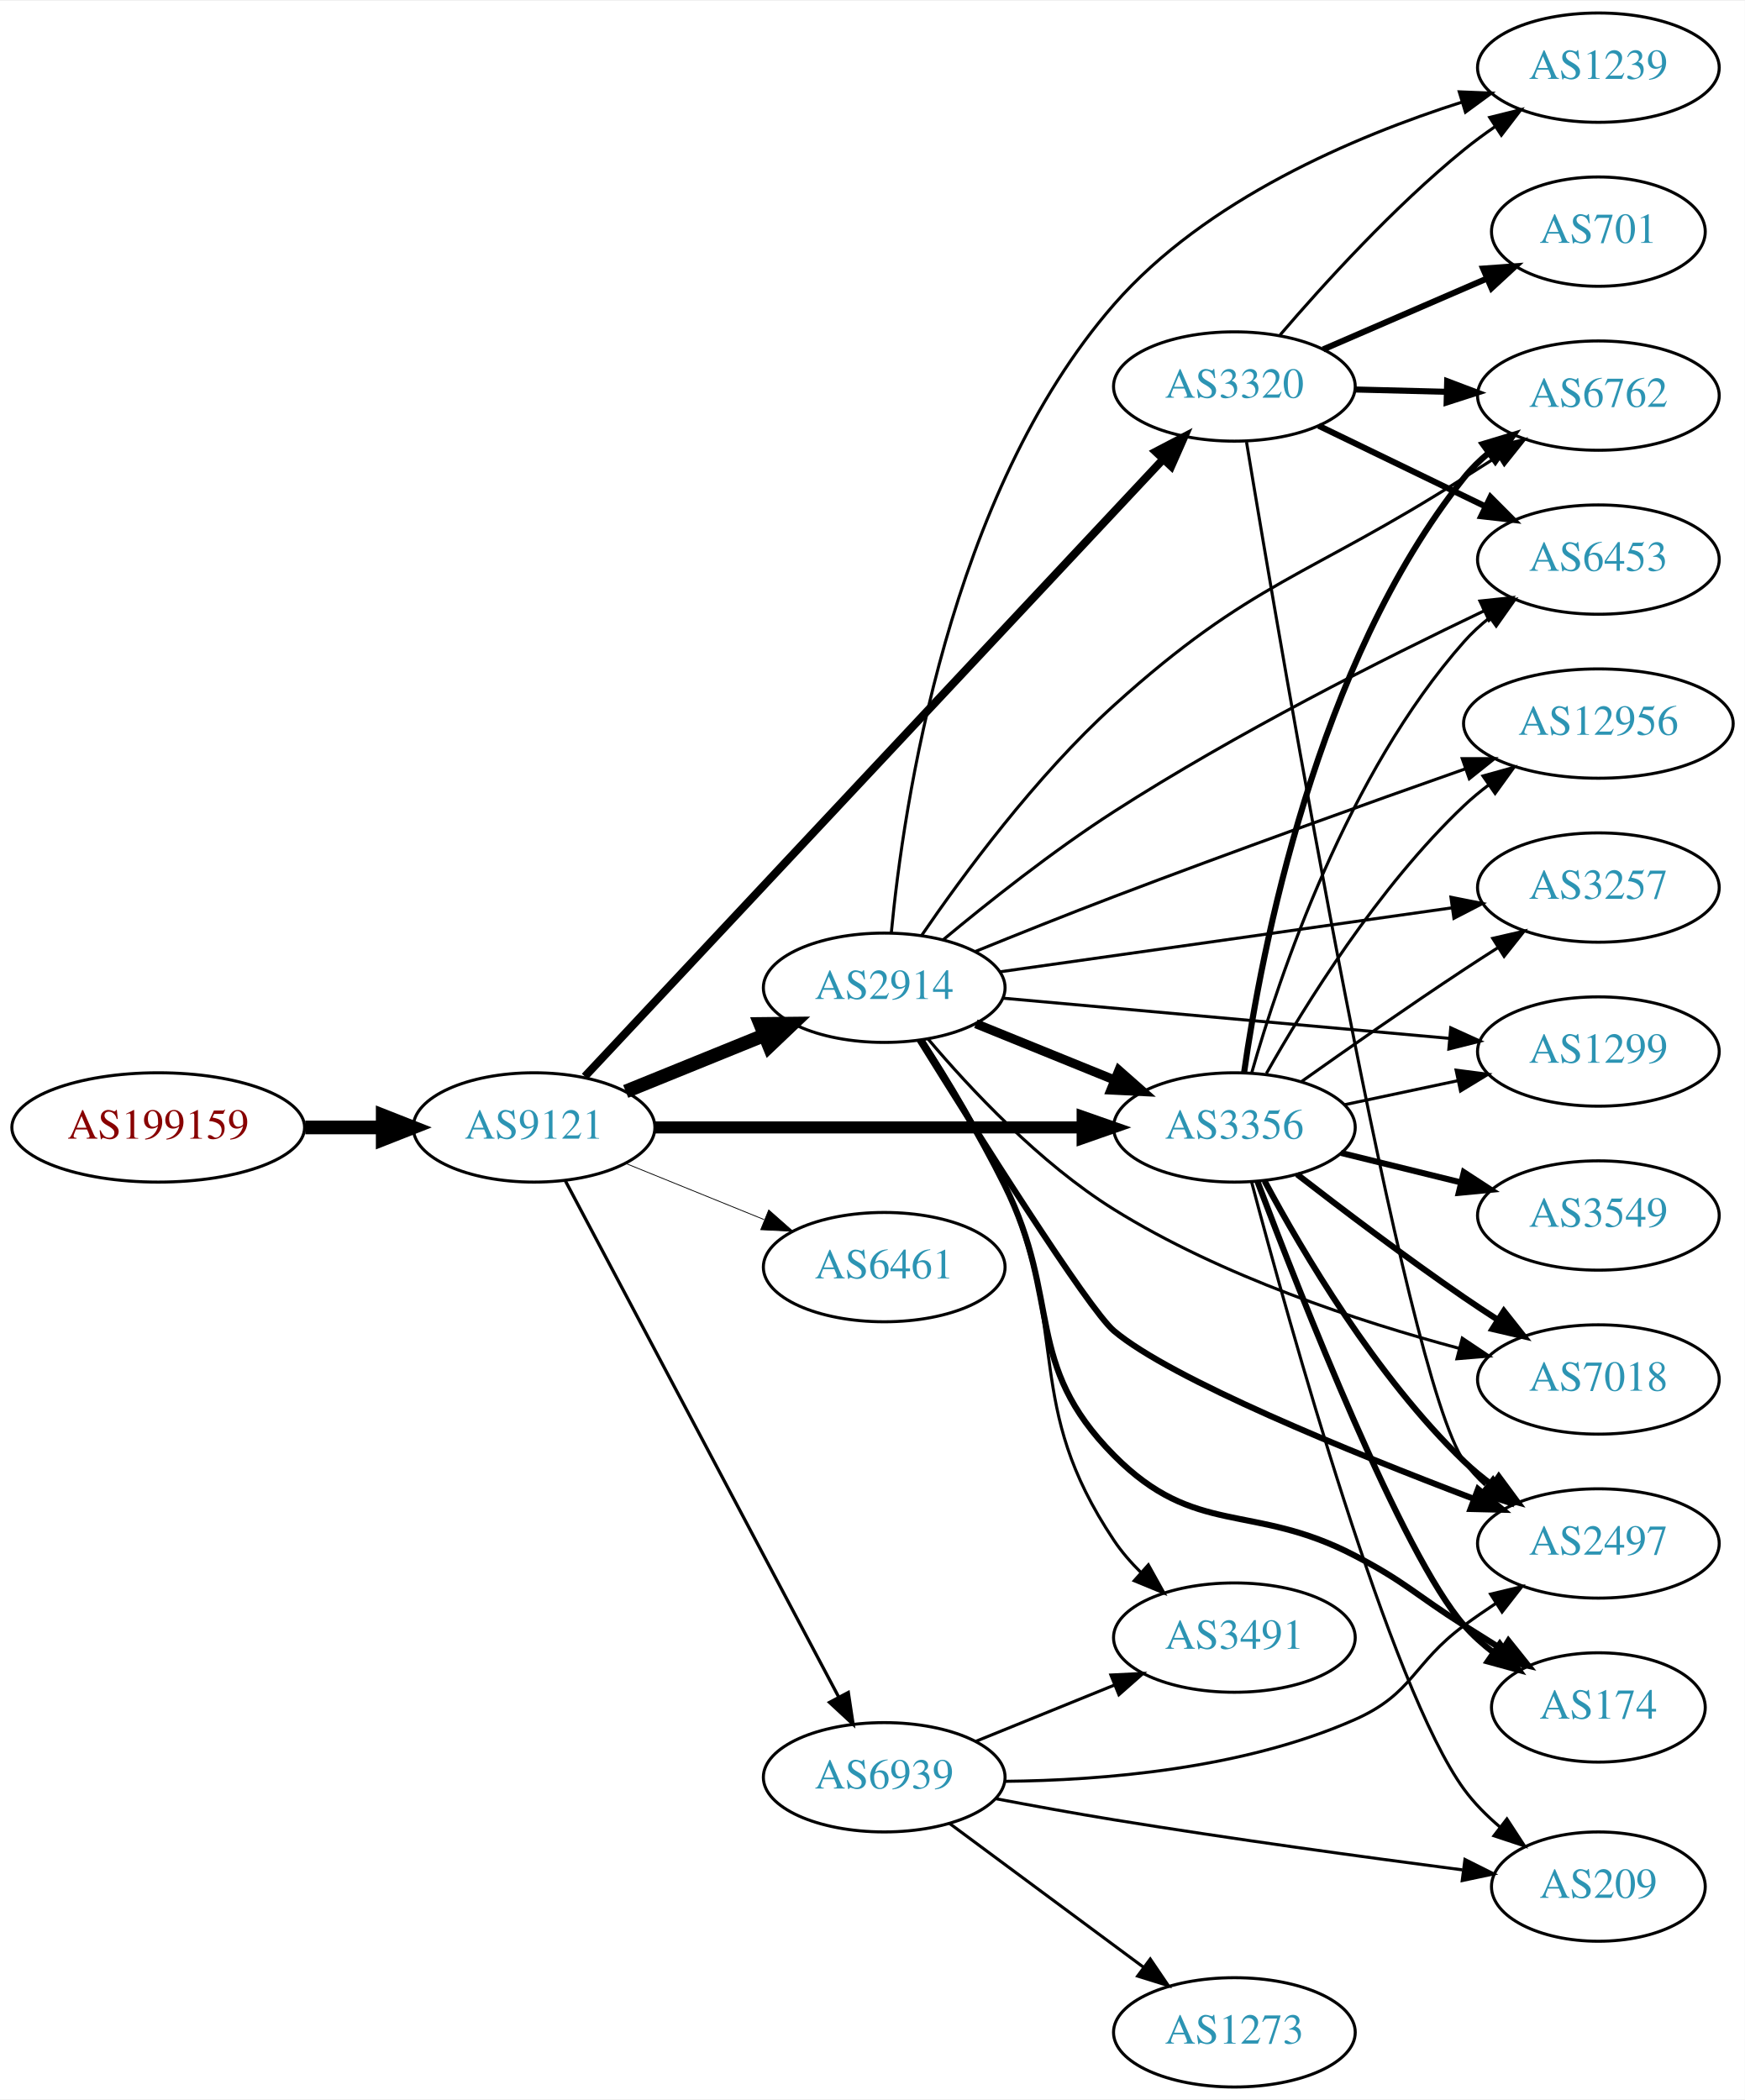
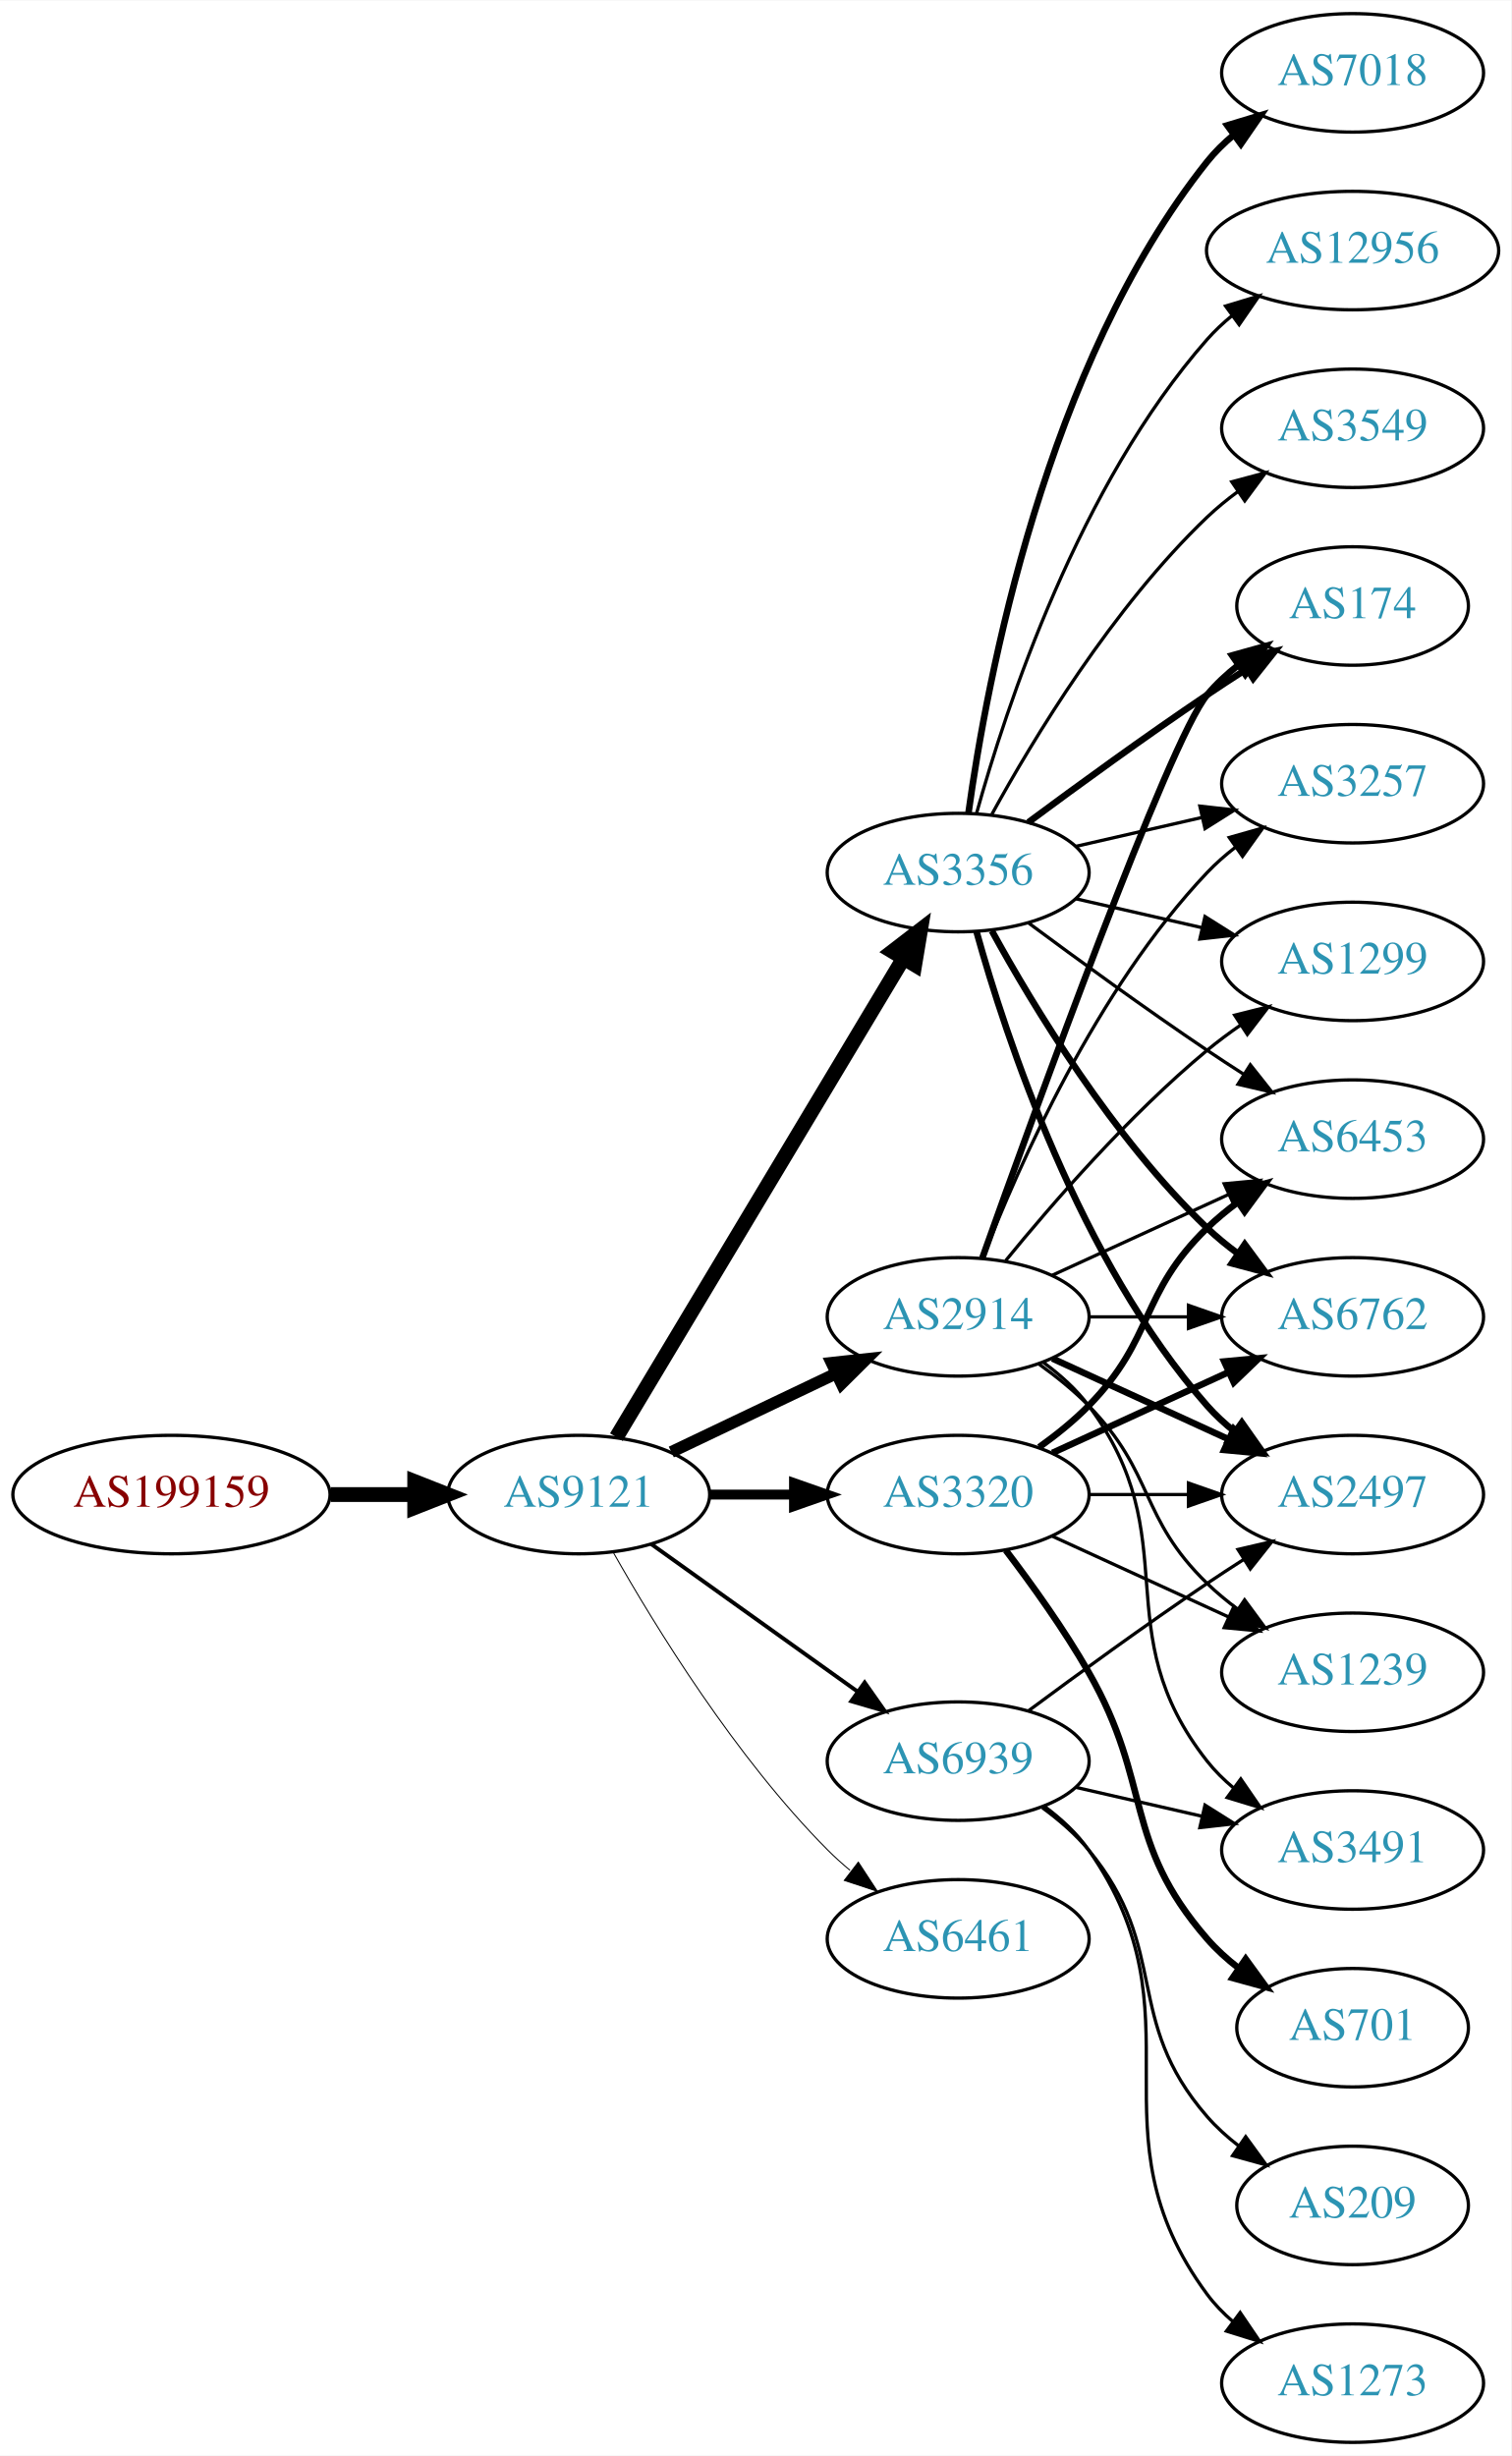
- <svg xmlns="http://www.w3.org/2000/svg" xmlns:xlink="http://www.w3.org/1999/xlink" width="574pt" height="691pt" viewBox="0.00 0.00 574.46 691.00">
-   <g id="graph0" class="graph" transform="scale(1 1) rotate(0) translate(4 687)">
-     <polygon fill="white" stroke="none" points="-4,4 -4,-687 570.463,-687 570.463,4 -4,4" />
+ <svg xmlns="http://www.w3.org/2000/svg" xmlns:xlink="http://www.w3.org/1999/xlink" width="459pt" height="746pt" viewBox="0.00 0.00 459.17 746.00">
+   <g id="graph0" class="graph" transform="scale(1 1) rotate(0) translate(4 742)">
+     <polygon fill="white" stroke="none" points="-4,4 -4,-742 455.17,-742 455.17,4 -4,4" />
    <g id="node1" class="node">
      <g id="a_node1">
        <a xlink:href="/asn/199159" xlink:title="AS199159 ~ powered by ANX [AT]">
-           <ellipse fill="#ffffff" stroke="black" cx="48.096" cy="-316" rx="48.192" ry="18" />
-           <text text-anchor="middle" x="48.096" y="-312.3" font-family="Times,serif" font-size="14.00" fill="#880000">AS199159</text>
+           <ellipse fill="#ffffff" stroke="black" cx="48.096" cy="-288" rx="48.192" ry="18" />
+           <text text-anchor="middle" x="48.096" y="-284.3" font-family="Times,serif" font-size="14.00" fill="#880000">AS199159</text>
        </a>
      </g>
    </g>
    <g id="node2" class="node">
      <g id="a_node2">
        <a xlink:href="/asn/9121" xlink:title="AS9121 ~ TTNet [TR]">
-           <ellipse fill="#ffffff" stroke="black" cx="171.838" cy="-316" rx="39.794" ry="18" />
-           <text text-anchor="middle" x="171.838" y="-312.3" font-family="Times,serif" font-size="14.00" fill="#2c94b3">AS9121</text>
+           <ellipse fill="#ffffff" stroke="black" cx="171.838" cy="-288" rx="39.794" ry="18" />
+           <text text-anchor="middle" x="171.838" y="-284.3" font-family="Times,serif" font-size="14.00" fill="#2c94b3">AS9121</text>
        </a>
      </g>
    </g>
    <g id="edge1" class="edge">
-       <path fill="none" stroke="black" stroke-width="4.5" d="M96.513,-316C104.867,-316 113.577,-316 121.969,-316" />
-       <polygon fill="black" stroke="black" stroke-width="4.5" points="122.004,-319.938 132.004,-316 122.004,-312.063 122.004,-319.938" />
+       <path fill="none" stroke="black" stroke-width="4.5" d="M96.513,-288C104.867,-288 113.577,-288 121.969,-288" />
+       <polygon fill="black" stroke="black" stroke-width="4.5" points="122.004,-291.938 132.004,-288 122.004,-284.063 122.004,-291.938" />
    </g>
    <g id="node3" class="node">
      <g id="a_node3">
-         <a xlink:href="/asn/3320" xlink:title="AS3320 ~ DTAG [DE]">
-           <ellipse fill="#ffffff" stroke="black" cx="402.424" cy="-560" rx="39.794" ry="18" />
-           <text text-anchor="middle" x="402.424" y="-556.3" font-family="Times,serif" font-size="14.00" fill="#2c94b3">AS3320</text>
+         <a xlink:href="/asn/2914" xlink:title="AS2914 ~ NTT America, Inc. [US]">
+           <ellipse fill="#ffffff" stroke="black" cx="287.131" cy="-342" rx="39.794" ry="18" />
+           <text text-anchor="middle" x="287.131" y="-338.3" font-family="Times,serif" font-size="14.00" fill="#2c94b3">AS2914</text>
        </a>
      </g>
    </g>
    <g id="edge2" class="edge">
-       <path fill="none" stroke="black" stroke-width="2.647" d="M188.55,-332.771C228.284,-375.185 332.888,-486.843 379.021,-536.087" />
-       <polygon fill="black" stroke="black" stroke-width="2.647" points="376.513,-538.529 385.905,-543.434 381.622,-533.743 376.513,-538.529" />
+       <path fill="none" stroke="black" stroke-width="3.6" d="M199.974,-300.934C214.968,-308.081 233.789,-317.052 250.013,-324.785" />
+       <polygon fill="black" stroke="black" stroke-width="3.6" points="248.683,-328.028 259.216,-329.171 251.695,-321.709 248.683,-328.028" />
    </g>
    <g id="node4" class="node">
      <g id="a_node4">
-         <a xlink:href="/asn/2914" xlink:title="AS2914 ~ NTT America, Inc. [US]">
-           <ellipse fill="#ffffff" stroke="black" cx="287.131" cy="-362" rx="39.794" ry="18" />
-           <text text-anchor="middle" x="287.131" y="-358.3" font-family="Times,serif" font-size="14.00" fill="#2c94b3">AS2914</text>
+         <a xlink:href="/asn/3356" xlink:title="AS3356 ~ Level 3 Parent, LLC [US]">
+           <ellipse fill="#ffffff" stroke="black" cx="287.131" cy="-477" rx="39.794" ry="18" />
+           <text text-anchor="middle" x="287.131" y="-473.3" font-family="Times,serif" font-size="14.00" fill="#2c94b3">AS3356</text>
        </a>
      </g>
    </g>
    <g id="edge3" class="edge">
-       <path fill="none" stroke="black" stroke-width="4.5" d="M202.014,-327.846C215.889,-333.48 232.667,-340.292 247.576,-346.346" />
-       <polygon fill="black" stroke="black" stroke-width="4.5" points="246.307,-350.08 257.054,-350.194 249.27,-342.784 246.307,-350.08" />
+       <path fill="none" stroke="black" stroke-width="4.5" d="M183.293,-305.442C203.274,-338.775 246.98,-411.686 270.465,-450.866" />
+       <polygon fill="black" stroke="black" stroke-width="4.5" points="267.182,-453.048 275.701,-459.6 273.937,-448.999 267.182,-453.048" />
    </g>
    <g id="node5" class="node">
      <g id="a_node5">
-         <a xlink:href="/asn/3356" xlink:title="AS3356 ~ Level 3 Parent, LLC [US]">
-           <ellipse fill="#ffffff" stroke="black" cx="402.424" cy="-316" rx="39.794" ry="18" />
-           <text text-anchor="middle" x="402.424" y="-312.3" font-family="Times,serif" font-size="14.00" fill="#2c94b3">AS3356</text>
+         <a xlink:href="/asn/3320" xlink:title="AS3320 ~ DTAG [DE]">
+           <ellipse fill="#ffffff" stroke="black" cx="287.131" cy="-288" rx="39.794" ry="18" />
+           <text text-anchor="middle" x="287.131" y="-284.3" font-family="Times,serif" font-size="14.00" fill="#2c94b3">AS3320</text>
        </a>
      </g>
    </g>
    <g id="edge4" class="edge">
-       <path fill="none" stroke="black" stroke-width="3.971" d="M211.614,-316C250.447,-316 310.331,-316 352.428,-316" />
-       <polygon fill="black" stroke="black" stroke-width="3.971" points="352.457,-319.5 362.457,-316 352.457,-312.5 352.457,-319.5" />
+       <path fill="none" stroke="black" stroke-width="3" d="M211.51,-288C219.713,-288 228.477,-288 237.009,-288" />
+       <polygon fill="black" stroke="black" stroke-width="3" points="237.248,-291.5 247.248,-288 237.248,-284.5 237.248,-291.5" />
    </g>
    <g id="node6" class="node">
      <g id="a_node6">
        <a xlink:href="/asn/6461" xlink:title="AS6461 ~ Zayo Bandwidth [US]">
-           <ellipse fill="#ffffff" stroke="black" cx="287.131" cy="-270" rx="39.794" ry="18" />
-           <text text-anchor="middle" x="287.131" y="-266.3" font-family="Times,serif" font-size="14.00" fill="#2c94b3">AS6461</text>
+           <ellipse fill="#ffffff" stroke="black" cx="287.131" cy="-153" rx="39.794" ry="18" />
+           <text text-anchor="middle" x="287.131" y="-149.3" font-family="Times,serif" font-size="14.00" fill="#2c94b3">AS6461</text>
        </a>
      </g>
    </g>
    <g id="edge5" class="edge">
-       <path fill="none" stroke="black" stroke-width="0.265" d="M202.014,-304.154C215.889,-298.52 232.667,-291.708 247.576,-285.654" />
-       <polygon fill="black" stroke="black" stroke-width="0.265" points="249.105,-288.811 257.054,-281.806 246.472,-282.325 249.105,-288.811" />
+       <path fill="none" stroke="black" stroke-width="0.3" d="M182.298,-270.51C195.08,-247.904 219.512,-208.114 247.484,-180 249.595,-177.879 251.891,-175.812 254.277,-173.829" />
+       <polygon fill="black" stroke="black" stroke-width="0.3" points="256.792,-176.31 262.592,-167.444 252.529,-170.758 256.792,-176.31" />
    </g>
    <g id="node7" class="node">
      <g id="a_node7">
        <a xlink:href="/asn/6939" xlink:title="AS6939 ~ Hurricane Electric LLC [US]">
-           <ellipse fill="#ffffff" stroke="black" cx="287.131" cy="-102" rx="39.794" ry="18" />
-           <text text-anchor="middle" x="287.131" y="-98.3" font-family="Times,serif" font-size="14.00" fill="#2c94b3">AS6939</text>
+           <ellipse fill="#ffffff" stroke="black" cx="287.131" cy="-207" rx="39.794" ry="18" />
+           <text text-anchor="middle" x="287.131" y="-203.3" font-family="Times,serif" font-size="14.00" fill="#2c94b3">AS6939</text>
        </a>
      </g>
    </g>
    <g id="edge6" class="edge">
-       <path fill="none" stroke="black" stroke-width="1.059" d="M182.109,-298.487C201.951,-261.009 248.628,-172.839 272.115,-128.475" />
-       <polygon fill="black" stroke="black" stroke-width="1.059" points="275.305,-129.93 276.89,-119.454 269.118,-126.655 275.305,-129.93" />
+       <path fill="none" stroke="black" stroke-width="1.2" d="M193.882,-272.954C211.497,-260.361 236.835,-242.245 256.501,-228.184" />
+       <polygon fill="black" stroke="black" stroke-width="1.2" points="258.716,-230.903 264.815,-222.24 254.645,-225.209 258.716,-230.903" />
+     </g>
+     <g id="node8" class="node">
+       <g id="a_node8">
+         <a xlink:href="/asn/6453" xlink:title="AS6453 ~ TATA COMMUNICATIONS (AMERICA) INC [US]">
+           <ellipse fill="#ffffff" stroke="black" cx="406.973" cy="-396" rx="39.794" ry="18" />
+           <text text-anchor="middle" x="406.973" y="-392.3" font-family="Times,serif" font-size="14.00" fill="#2c94b3">AS6453</text>
+         </a>
+       </g>
+     </g>
+     <g id="edge22" class="edge">
+       <path fill="none" stroke="black" d="M315.76,-354.661C331.717,-361.973 351.987,-371.261 369.27,-379.181" />
+       <polygon fill="black" stroke="black" points="367.969,-382.435 378.518,-383.419 370.885,-376.071 367.969,-382.435" />
+     </g>
+     <g id="node9" class="node">
+       <g id="a_node9">
+         <a xlink:href="/asn/174" xlink:title="AS174 ~ Cogent Communications [US]">
+           <ellipse fill="#ffffff" stroke="black" cx="406.973" cy="-558" rx="35.194" ry="18" />
+           <text text-anchor="middle" x="406.973" y="-554.3" font-family="Times,serif" font-size="14.00" fill="#2c94b3">AS174</text>
+         </a>
+       </g>
+     </g>
+     <g id="edge17" class="edge">
+       <path fill="none" stroke="black" stroke-width="2" d="M294.461,-359.86C310.302,-404.267 351.211,-517.103 362.777,-531 365.514,-534.288 368.759,-537.298 372.223,-540.017" />
+       <polygon fill="black" stroke="black" stroke-width="2" points="370.358,-542.983 380.564,-545.827 374.359,-537.239 370.358,-542.983" />
+     </g>
+     <g id="node10" class="node">
+       <g id="a_node10">
+         <a xlink:href="/asn/3257" xlink:title="AS3257 ~ GTT [DE]">
+           <ellipse fill="#ffffff" stroke="black" cx="406.973" cy="-504" rx="39.794" ry="18" />
+           <text text-anchor="middle" x="406.973" y="-500.3" font-family="Times,serif" font-size="14.00" fill="#2c94b3">AS3257</text>
+         </a>
+       </g>
+     </g>
+     <g id="edge20" class="edge">
+       <path fill="none" stroke="black" d="M294.654,-359.994C305.404,-387.728 329.062,-441.429 362.777,-477 365.363,-479.728 368.281,-482.294 371.349,-484.677" />
+       <polygon fill="black" stroke="black" points="369.503,-487.658 379.697,-490.543 373.527,-481.93 369.503,-487.658" />
+     </g>
+     <g id="node12" class="node">
+       <g id="a_node12">
+         <a xlink:href="/asn/1299" xlink:title="AS1299 ~ Telia Carrier [EU]">
+           <ellipse fill="#ffffff" stroke="black" cx="406.973" cy="-450" rx="39.794" ry="18" />
+           <text text-anchor="middle" x="406.973" y="-446.3" font-family="Times,serif" font-size="14.00" fill="#2c94b3">AS1299</text>
+         </a>
+       </g>
+     </g>
+     <g id="edge19" class="edge">
+       <path fill="none" stroke="black" d="M301.55,-359.065C315.665,-376.375 339.079,-403.345 362.777,-423 365.994,-425.668 369.494,-428.27 373.065,-430.741" />
+       <polygon fill="black" stroke="black" points="371.143,-433.666 381.421,-436.236 374.988,-427.817 371.143,-433.666" />
+     </g>
+     <g id="node14" class="node">
+       <g id="a_node14">
+         <a xlink:href="/asn/6762" xlink:title="AS6762 ~ TELECOM ITALIA SPARKLE S.p.A. [IT]">
+           <ellipse fill="#ffffff" stroke="black" cx="406.973" cy="-342" rx="39.794" ry="18" />
+           <text text-anchor="middle" x="406.973" y="-338.3" font-family="Times,serif" font-size="14.00" fill="#2c94b3">AS6762</text>
+         </a>
+       </g>
+     </g>
+     <g id="edge18" class="edge">
+       <path fill="none" stroke="black" d="M327.044,-342C336.597,-342 346.947,-342 356.909,-342" />
+       <polygon fill="black" stroke="black" points="357.102,-345.5 367.102,-342 357.102,-338.5 357.102,-345.5" />
+     </g>
+     <g id="node16" class="node">
+       <g id="a_node16">
+         <a xlink:href="/asn/2497" xlink:title="AS2497 ~ Internet Initiative Japan Inc. [JP]">
+           <ellipse fill="#ffffff" stroke="black" cx="406.973" cy="-288" rx="39.794" ry="18" />
+           <text text-anchor="middle" x="406.973" y="-284.3" font-family="Times,serif" font-size="14.00" fill="#2c94b3">AS2497</text>
+         </a>
+       </g>
+     </g>
+     <g id="edge16" class="edge">
+       <path fill="none" stroke="black" stroke-width="2" d="M315.76,-329.339C331.717,-322.027 351.987,-312.739 369.27,-304.819" />
+       <polygon fill="black" stroke="black" stroke-width="2" points="370.885,-307.929 378.518,-300.581 367.969,-301.565 370.885,-307.929" />
+     </g>
+     <g id="node17" class="node">
+       <g id="a_node17">
+         <a xlink:href="/asn/3491" xlink:title="AS3491 ~ PCCW Global, Inc. [US]">
+           <ellipse fill="#ffffff" stroke="black" cx="406.973" cy="-180" rx="39.794" ry="18" />
+           <text text-anchor="middle" x="406.973" y="-176.3" font-family="Times,serif" font-size="14.00" fill="#2c94b3">AS3491</text>
+         </a>
+       </g>
+     </g>
+     <g id="edge21" class="edge">
+       <path fill="none" stroke="black" d="M313.062,-328.118C318.138,-324.389 323.056,-319.984 326.777,-315 357.049,-274.458 331.479,-246.754 362.777,-207 365.102,-204.047 367.846,-201.33 370.805,-198.853" />
+       <polygon fill="black" stroke="black" points="372.998,-201.585 379.002,-192.855 368.865,-195.936 372.998,-201.585" />
+     </g>
+     <g id="node18" class="node">
+       <g id="a_node18">
+         <a xlink:href="/asn/1239" xlink:title="AS1239 ~ Sprint [US]">
+           <ellipse fill="#ffffff" stroke="black" cx="406.973" cy="-234" rx="39.794" ry="18" />
+           <text text-anchor="middle" x="406.973" y="-230.3" font-family="Times,serif" font-size="14.00" fill="#2c94b3">AS1239</text>
+         </a>
+       </g>
+     </g>
+     <g id="edge23" class="edge">
+       <path fill="none" stroke="black" d="M311.725,-327.611C316.981,-323.852 322.313,-319.563 326.777,-315 346.95,-294.383 342.084,-281.094 362.777,-261 365.623,-258.237 368.796,-255.614 372.096,-253.166" />
+       <polygon fill="black" stroke="black" points="374.162,-255.994 380.444,-247.462 370.213,-250.214 374.162,-255.994" />
+     </g>
+     <g id="edge7" class="edge">
+       <path fill="none" stroke="black" d="M308.461,-461.723C323.324,-450.696 344.068,-435.593 362.777,-423 366.326,-420.611 370.077,-418.161 373.825,-415.758" />
+       <polygon fill="black" stroke="black" points="375.893,-418.591 382.474,-410.288 372.151,-412.675 375.893,-418.591" />
+     </g>
+     <g id="edge8" class="edge">
+       <path fill="none" stroke="black" stroke-width="2" d="M308.461,-492.277C323.324,-503.304 344.068,-518.407 362.777,-531 366.595,-533.569 370.645,-536.21 374.675,-538.786" />
+       <polygon fill="black" stroke="black" stroke-width="2" points="373.044,-541.895 383.369,-544.271 376.779,-535.975 373.044,-541.895" />
+     </g>
+     <g id="edge9" class="edge">
+       <path fill="none" stroke="black" d="M322.85,-484.955C334.85,-487.704 348.471,-490.825 361.164,-493.733" />
+       <polygon fill="black" stroke="black" points="360.566,-497.187 371.095,-496.009 362.129,-490.364 360.566,-497.187" />
    </g>
    <g id="node11" class="node">
      <g id="a_node11">
-         <a xlink:href="/asn/2497" xlink:title="AS2497 ~ Internet Initiative Japan Inc. [JP]">
-           <ellipse fill="#ffffff" stroke="black" cx="522.266" cy="-179" rx="39.794" ry="18" />
-           <text text-anchor="middle" x="522.266" y="-175.3" font-family="Times,serif" font-size="14.00" fill="#2c94b3">AS2497</text>
-         </a>
-       </g>
-     </g>
-     <g id="edge31" class="edge">
-       <path fill="none" stroke="black" d="M406.417,-541.72C417.748,-473.214 458.371,-234.187 478.07,-206 480.046,-203.173 482.423,-200.581 485.031,-198.217" />
-       <polygon fill="black" stroke="black" points="487.584,-200.671 493.388,-191.807 483.324,-195.116 487.584,-200.671" />
+         <a xlink:href="/asn/7018" xlink:title="AS7018 ~ AT&amp;T Services, Inc. [US]">
+           <ellipse fill="#ffffff" stroke="black" cx="406.973" cy="-720" rx="39.794" ry="18" />
+           <text text-anchor="middle" x="406.973" y="-716.3" font-family="Times,serif" font-size="14.00" fill="#2c94b3">AS7018</text>
+         </a>
+       </g>
+     </g>
+     <g id="edge10" class="edge">
+       <path fill="none" stroke="black" stroke-width="2" d="M290.27,-495.17C295.77,-534.974 313.596,-631.233 362.777,-693 365.119,-695.94 367.873,-698.649 370.839,-701.121" />
+       <polygon fill="black" stroke="black" stroke-width="2" points="368.904,-704.042 379.045,-707.11 373.031,-698.388 368.904,-704.042" />
+     </g>
+     <g id="edge11" class="edge">
+       <path fill="none" stroke="black" d="M322.85,-469.045C334.85,-466.296 348.471,-463.175 361.164,-460.267" />
+       <polygon fill="black" stroke="black" points="362.129,-463.636 371.095,-457.991 360.566,-456.813 362.129,-463.636" />
    </g>
    <g id="node13" class="node">
      <g id="a_node13">
-         <a xlink:href="/asn/6762" xlink:title="AS6762 ~ TELECOM ITALIA SPARKLE S.p.A. [IT]">
-           <ellipse fill="#ffffff" stroke="black" cx="522.266" cy="-557" rx="39.794" ry="18" />
-           <text text-anchor="middle" x="522.266" y="-553.3" font-family="Times,serif" font-size="14.00" fill="#2c94b3">AS6762</text>
-         </a>
-       </g>
+         <a xlink:href="/asn/12956" xlink:title="AS12956 ~ TELXIUS [ES]">
+           <ellipse fill="#ffffff" stroke="black" cx="406.973" cy="-666" rx="44.393" ry="18" />
+           <text text-anchor="middle" x="406.973" y="-662.3" font-family="Times,serif" font-size="14.00" fill="#2c94b3">AS12956</text>
+         </a>
+       </g>
+     </g>
+     <g id="edge12" class="edge">
+       <path fill="none" stroke="black" d="M292.704,-494.946C301.61,-526.995 323.894,-594.842 362.777,-639 365.068,-641.601 367.669,-644.038 370.432,-646.301" />
+       <polygon fill="black" stroke="black" points="368.385,-649.14 378.526,-652.208 372.511,-643.485 368.385,-649.14" />
+     </g>
+     <g id="edge13" class="edge">
+       <path fill="none" stroke="black" stroke-width="2" d="M297.372,-459.287C309.918,-436.439 334.095,-396.389 362.777,-369 365.646,-366.261 368.834,-363.653 372.144,-361.215" />
+       <polygon fill="black" stroke="black" stroke-width="2" points="374.207,-364.044 380.503,-355.523 370.267,-358.258 374.207,-364.044" />
+     </g>
+     <g id="node15" class="node">
+       <g id="a_node15">
+         <a xlink:href="/asn/3549" xlink:title="AS3549 ~ Level 3 Parent, LLC [US]">
+           <ellipse fill="#ffffff" stroke="black" cx="406.973" cy="-612" rx="39.794" ry="18" />
+           <text text-anchor="middle" x="406.973" y="-608.3" font-family="Times,serif" font-size="14.00" fill="#2c94b3">AS3549</text>
+         </a>
+       </g>
+     </g>
+     <g id="edge14" class="edge">
+       <path fill="none" stroke="black" d="M297.372,-494.713C309.918,-517.561 334.095,-557.611 362.777,-585 365.646,-587.739 368.834,-590.347 372.144,-592.785" />
+       <polygon fill="black" stroke="black" points="370.267,-595.742 380.503,-598.477 374.207,-589.956 370.267,-595.742" />
+     </g>
+     <g id="edge15" class="edge">
+       <path fill="none" stroke="black" stroke-width="2" d="M292.704,-459.054C301.61,-427.005 323.894,-359.158 362.777,-315 365.261,-312.179 368.111,-309.551 371.137,-307.129" />
+       <polygon fill="black" stroke="black" stroke-width="2" points="373.322,-309.869 379.426,-301.209 369.254,-304.172 373.322,-309.869" />
+     </g>
+     <g id="edge27" class="edge">
+       <path fill="none" stroke="black" stroke-width="2" d="M311.725,-302.389C316.981,-306.148 322.313,-310.437 326.777,-315 346.95,-335.617 342.084,-348.906 362.777,-369 365.623,-371.763 368.796,-374.386 372.096,-376.834" />
+       <polygon fill="black" stroke="black" stroke-width="2" points="370.213,-379.786 380.444,-382.538 374.162,-374.006 370.213,-379.786" />
+     </g>
+     <g id="edge28" class="edge">
+       <path fill="none" stroke="black" stroke-width="2" d="M315.76,-300.661C331.717,-307.973 351.987,-317.261 369.27,-325.181" />
+       <polygon fill="black" stroke="black" stroke-width="2" points="367.969,-328.435 378.518,-329.419 370.885,-322.071 367.969,-328.435" />
+     </g>
+     <g id="edge25" class="edge">
+       <path fill="none" stroke="black" d="M327.044,-288C336.597,-288 346.947,-288 356.909,-288" />
+       <polygon fill="black" stroke="black" points="357.102,-291.5 367.102,-288 357.102,-284.5 357.102,-291.5" />
+     </g>
+     <g id="edge26" class="edge">
+       <path fill="none" stroke="black" d="M315.76,-275.339C331.717,-268.027 351.987,-258.739 369.27,-250.819" />
+       <polygon fill="black" stroke="black" points="370.885,-253.929 378.518,-246.581 367.969,-247.565 370.885,-253.929" />
+     </g>
+     <g id="node19" class="node">
+       <g id="a_node19">
+         <a xlink:href="/asn/701" xlink:title="AS701 ~ UUNET [US]">
+           <ellipse fill="#ffffff" stroke="black" cx="406.973" cy="-126" rx="35.194" ry="18" />
+           <text text-anchor="middle" x="406.973" y="-122.3" font-family="Times,serif" font-size="14.00" fill="#2c94b3">AS701</text>
+         </a>
+       </g>
+     </g>
+     <g id="edge24" class="edge">
+       <path fill="none" stroke="black" stroke-width="2" d="M301.592,-271.087C309.485,-260.73 319.335,-247.008 326.777,-234 346.342,-199.806 336.943,-182.742 362.777,-153 365.583,-149.77 368.87,-146.797 372.358,-144.098" />
+       <polygon fill="black" stroke="black" stroke-width="2" points="374.492,-146.878 380.725,-138.31 370.51,-141.121 374.492,-146.878" />
    </g>
    <g id="edge32" class="edge">
-       <path fill="none" stroke="black" stroke-width="2" d="M442.337,-559.009C451.89,-558.766 462.239,-558.503 472.202,-558.249" />
-       <polygon fill="black" stroke="black" stroke-width="2" points="472.487,-561.743 482.395,-557.99 472.309,-554.745 472.487,-561.743" />
-     </g>
-     <g id="node14" class="node">
-       <g id="a_node14">
-         <a xlink:href="/asn/6453" xlink:title="AS6453 ~ TATA COMMUNICATIONS (AMERICA) INC [US]">
-           <ellipse fill="#ffffff" stroke="black" cx="522.266" cy="-503" rx="39.794" ry="18" />
-           <text text-anchor="middle" x="522.266" y="-499.3" font-family="Times,serif" font-size="14.00" fill="#2c94b3">AS6453</text>
-         </a>
-       </g>
+       <path fill="none" stroke="black" d="M308.461,-222.277C323.324,-233.304 344.068,-248.407 362.777,-261 366.326,-263.389 370.077,-265.839 373.825,-268.242" />
+       <polygon fill="black" stroke="black" points="372.151,-271.325 382.474,-273.712 375.893,-265.409 372.151,-271.325" />
    </g>
    <g id="edge30" class="edge">
-       <path fill="none" stroke="black" stroke-width="2" d="M430.164,-547.066C446.322,-539.25 467.137,-529.182 484.791,-520.643" />
-       <polygon fill="black" stroke="black" stroke-width="2" points="486.746,-523.585 494.224,-516.08 483.698,-517.284 486.746,-523.585" />
-     </g>
-     <g id="node17" class="node">
-       <g id="a_node17">
-         <a xlink:href="/asn/1239" xlink:title="AS1239 ~ Sprint [US]">
-           <ellipse fill="#ffffff" stroke="black" cx="522.266" cy="-665" rx="39.794" ry="18" />
-           <text text-anchor="middle" x="522.266" y="-661.3" font-family="Times,serif" font-size="14.00" fill="#2c94b3">AS1239</text>
-         </a>
-       </g>
-     </g>
-     <g id="edge29" class="edge">
-       <path fill="none" stroke="black" d="M417.497,-577.008C431.756,-593.657 454.953,-619.191 478.07,-638 481.312,-640.637 484.828,-643.221 488.407,-645.681" />
-       <polygon fill="black" stroke="black" points="486.492,-648.61 496.774,-651.163 490.328,-642.754 486.492,-648.61" />
+       <path fill="none" stroke="black" d="M322.85,-199.045C334.85,-196.296 348.471,-193.175 361.164,-190.267" />
+       <polygon fill="black" stroke="black" points="362.129,-193.636 371.095,-187.991 360.566,-186.813 362.129,-193.636" />
    </g>
    <g id="node20" class="node">
      <g id="a_node20">
-         <a xlink:href="/asn/701" xlink:title="AS701 ~ UUNET [US]">
-           <ellipse fill="#ffffff" stroke="black" cx="522.266" cy="-611" rx="35.194" ry="18" />
-           <text text-anchor="middle" x="522.266" y="-607.3" font-family="Times,serif" font-size="14.00" fill="#2c94b3">AS701</text>
-         </a>
-       </g>
-     </g>
-     <g id="edge28" class="edge">
-       <path fill="none" stroke="black" stroke-width="2" d="M431.65,-572.216C447.852,-579.227 468.349,-588.098 485.65,-595.586" />
-       <polygon fill="black" stroke="black" stroke-width="2" points="484.318,-598.823 494.886,-599.583 487.098,-592.399 484.318,-598.823" />
-     </g>
-     <g id="edge11" class="edge">
-       <path fill="none" stroke="black" stroke-width="3" d="M317.307,-350.154C331.182,-344.52 347.96,-337.708 362.869,-331.654" />
-       <polygon fill="black" stroke="black" stroke-width="3" points="364.398,-334.811 372.347,-327.806 361.765,-328.325 364.398,-334.811" />
-     </g>
-     <g id="node8" class="node">
-       <g id="a_node8">
-         <a xlink:href="/asn/3257" xlink:title="AS3257 ~ GTT [DE]">
-           <ellipse fill="#ffffff" stroke="black" cx="522.266" cy="-395" rx="39.794" ry="18" />
-           <text text-anchor="middle" x="522.266" y="-391.3" font-family="Times,serif" font-size="14.00" fill="#2c94b3">AS3257</text>
-         </a>
-       </g>
-     </g>
-     <g id="edge7" class="edge">
-       <path fill="none" stroke="black" d="M325.072,-367.229C365.367,-372.933 429.979,-382.078 473.957,-388.303" />
-       <polygon fill="black" stroke="black" points="473.721,-391.805 484.113,-389.741 474.702,-384.874 473.721,-391.805" />
-     </g>
-     <g id="node9" class="node">
-       <g id="a_node9">
-         <a xlink:href="/asn/1299" xlink:title="AS1299 ~ Telia Carrier [EU]">
-           <ellipse fill="#ffffff" stroke="black" cx="522.266" cy="-341" rx="39.794" ry="18" />
-           <text text-anchor="middle" x="522.266" y="-337.3" font-family="Times,serif" font-size="14.00" fill="#2c94b3">AS1299</text>
-         </a>
-       </g>
-     </g>
-     <g id="edge8" class="edge">
-       <path fill="none" stroke="black" d="M326.107,-358.579C366.242,-354.964 429.645,-349.253 473.229,-345.327" />
-       <polygon fill="black" stroke="black" points="473.661,-348.802 483.307,-344.419 473.033,-341.831 473.661,-348.802" />
-     </g>
-     <g id="node10" class="node">
-       <g id="a_node10">
-         <a xlink:href="/asn/7018" xlink:title="AS7018 ~ AT&amp;T Services, Inc. [US]">
-           <ellipse fill="#ffffff" stroke="black" cx="522.266" cy="-233" rx="39.794" ry="18" />
-           <text text-anchor="middle" x="522.266" y="-229.3" font-family="Times,serif" font-size="14.00" fill="#2c94b3">AS7018</text>
-         </a>
-       </g>
-     </g>
-     <g id="edge9" class="edge">
-       <path fill="none" stroke="black" d="M301.623,-345.062C315.442,-328.705 338.312,-304.235 362.777,-289 398.136,-266.982 443.335,-252.108 476.41,-243.256" />
-       <polygon fill="black" stroke="black" points="477.459,-246.6 486.26,-240.701 475.702,-239.824 477.459,-246.6" />
-     </g>
-     <g id="edge10" class="edge">
-       <path fill="none" stroke="black" stroke-width="2" d="M298.756,-344.777C317.26,-314.961 354.246,-256.207 362.777,-249 381.511,-233.174 440.677,-209.11 481.17,-193.723" />
-       <polygon fill="black" stroke="black" stroke-width="2" points="482.65,-196.906 490.773,-190.103 480.181,-190.356 482.65,-196.906" />
-     </g>
-     <g id="node12" class="node">
-       <g id="a_node12">
-         <a xlink:href="/asn/174" xlink:title="AS174 ~ Cogent Communications [US]">
-           <ellipse fill="#ffffff" stroke="black" cx="522.266" cy="-125" rx="35.194" ry="18" />
-           <text text-anchor="middle" x="522.266" y="-121.3" font-family="Times,serif" font-size="14.00" fill="#2c94b3">AS174</text>
-         </a>
-       </g>
-     </g>
-     <g id="edge12" class="edge">
-       <path fill="none" stroke="black" stroke-width="2" d="M299.369,-344.747C307.51,-331.874 318.494,-313.702 326.777,-297 345.735,-258.774 332.757,-238.322 362.777,-208 389.633,-180.874 408.238,-192.676 442.07,-175 458.899,-166.208 462.02,-162.143 478.07,-152 482.154,-149.419 486.462,-146.711 490.712,-144.046" />
-       <polygon fill="black" stroke="black" stroke-width="2" points="492.645,-146.965 499.265,-138.694 488.931,-141.031 492.645,-146.965" />
-     </g>
-     <g id="edge13" class="edge">
-       <path fill="none" stroke="black" d="M299.387,-379.139C312.9,-398.902 336.989,-431.66 362.777,-455 408.101,-496.019 426.53,-497.132 478.07,-530 481.677,-532.3 485.464,-534.695 489.233,-537.067" />
-       <polygon fill="black" stroke="black" points="487.572,-540.157 497.903,-542.504 491.29,-534.226 487.572,-540.157" />
-     </g>
-     <g id="edge14" class="edge">
-       <path fill="none" stroke="black" d="M306.47,-377.745C321.179,-389.998 342.624,-407.04 362.777,-420 402.843,-445.765 451.783,-470.447 484.586,-486.097" />
-       <polygon fill="black" stroke="black" points="483.269,-489.346 493.805,-490.46 486.263,-483.019 483.269,-489.346" />
-     </g>
-     <g id="node15" class="node">
-       <g id="a_node15">
-         <a xlink:href="/asn/12956" xlink:title="AS12956 ~ TELXIUS [ES]">
-           <ellipse fill="#ffffff" stroke="black" cx="522.266" cy="-449" rx="44.393" ry="18" />
-           <text text-anchor="middle" x="522.266" y="-445.3" font-family="Times,serif" font-size="14.00" fill="#2c94b3">AS12956</text>
-         </a>
-       </g>
-     </g>
-     <g id="edge15" class="edge">
-       <path fill="none" stroke="black" d="M317.102,-373.932C330.889,-379.537 347.636,-386.237 362.777,-392 401.784,-406.847 446.563,-422.857 478.552,-434.118" />
-       <polygon fill="black" stroke="black" points="477.454,-437.442 488.048,-437.454 479.773,-430.838 477.454,-437.442" />
-     </g>
-     <g id="node16" class="node">
-       <g id="a_node16">
-         <a xlink:href="/asn/3491" xlink:title="AS3491 ~ PCCW Global, Inc. [US]">
-           <ellipse fill="#ffffff" stroke="black" cx="402.424" cy="-148" rx="39.794" ry="18" />
-           <text text-anchor="middle" x="402.424" y="-144.3" font-family="Times,serif" font-size="14.00" fill="#2c94b3">AS3491</text>
-         </a>
-       </g>
-     </g>
-     <g id="edge16" class="edge">
-       <path fill="none" stroke="black" d="M299.977,-344.678C308.311,-331.922 319.272,-313.922 326.777,-297 348.835,-247.266 332.56,-225.243 362.777,-180 365.295,-176.231 368.385,-172.672 371.712,-169.394" />
-       <polygon fill="black" stroke="black" points="374.099,-171.955 379.241,-162.692 369.444,-166.726 374.099,-171.955" />
-     </g>
-     <g id="edge17" class="edge">
-       <path fill="none" stroke="black" d="M289.46,-380.059C293.405,-421.498 308.424,-524.639 362.777,-587 392.891,-621.55 441.859,-642.344 477.404,-653.667" />
-       <polygon fill="black" stroke="black" points="476.461,-657.039 487.047,-656.613 478.506,-650.344 476.461,-657.039" />
-     </g>
-     <g id="edge25" class="edge">
-       <path fill="none" stroke="black" d="M424.467,-331.077C439.317,-341.613 459.75,-355.904 478.07,-368 481.641,-370.357 485.404,-372.788 489.16,-375.18" />
-       <polygon fill="black" stroke="black" points="487.491,-378.265 497.816,-380.638 491.224,-372.343 487.491,-378.265" />
-     </g>
-     <g id="edge26" class="edge">
-       <path fill="none" stroke="black" d="M438.781,-323.501C450.433,-325.973 463.557,-328.757 475.852,-331.366" />
-       <polygon fill="black" stroke="black" points="475.426,-334.853 485.935,-333.504 476.879,-328.005 475.426,-334.853" />
-     </g>
-     <g id="edge20" class="edge">
-       <path fill="none" stroke="black" stroke-width="2" d="M423.049,-300.558C437.912,-289.041 458.964,-273.103 478.07,-260 481.599,-257.58 485.336,-255.111 489.077,-252.697" />
-       <polygon fill="black" stroke="black" stroke-width="2" points="491.149,-255.528 497.718,-247.215 487.399,-249.617 491.149,-255.528" />
-     </g>
-     <g id="edge21" class="edge">
-       <path fill="none" stroke="black" stroke-width="2" d="M412.377,-298.346C424.779,-275.133 448.98,-234.017 478.07,-206 480.927,-203.249 484.108,-200.633 487.413,-198.19" />
-       <polygon fill="black" stroke="black" stroke-width="2" points="489.477,-201.018 495.766,-192.492 485.533,-195.235 489.477,-201.018" />
-     </g>
-     <g id="edge18" class="edge">
-       <path fill="none" stroke="black" stroke-width="2" d="M410.039,-298.146C424.167,-260.659 457.657,-175.291 478.07,-152 480.89,-148.783 484.187,-145.817 487.679,-143.123" />
-       <polygon fill="black" stroke="black" stroke-width="2" points="489.813,-145.903 496.052,-137.339 485.835,-140.143 489.813,-145.903" />
-     </g>
-     <g id="edge24" class="edge">
-       <path fill="none" stroke="black" stroke-width="2" d="M405.611,-334.003C411.205,-373.441 429.207,-468.814 478.07,-530 480.416,-532.937 483.173,-535.643 486.141,-538.114" />
-       <polygon fill="black" stroke="black" stroke-width="2" points="484.208,-541.036 494.349,-544.101 488.333,-535.38 484.208,-541.036" />
-     </g>
-     <g id="edge23" class="edge">
-       <path fill="none" stroke="black" d="M408.126,-333.974C417.171,-365.728 439.58,-432.497 478.07,-476 480.561,-478.815 483.415,-481.439 486.444,-483.859" />
-       <polygon fill="black" stroke="black" points="484.563,-486.817 494.737,-489.776 488.629,-481.119 484.563,-486.817" />
-     </g>
-     <g id="edge22" class="edge">
-       <path fill="none" stroke="black" d="M412.958,-333.761C425.643,-356.235 449.791,-395.232 478.07,-422 480.587,-424.382 483.346,-426.668 486.213,-428.831" />
-       <polygon fill="black" stroke="black" points="484.264,-431.738 494.471,-434.579 488.263,-425.993 484.264,-431.738" />
-     </g>
-     <g id="node18" class="node">
-       <g id="a_node18">
        <a xlink:href="/asn/209" xlink:title="AS209 ~ CenturyLink Communications, LLC [US]">
-           <ellipse fill="#ffffff" stroke="black" cx="522.266" cy="-66" rx="35.194" ry="18" />
-           <text text-anchor="middle" x="522.266" y="-62.3" font-family="Times,serif" font-size="14.00" fill="#2c94b3">AS209</text>
-         </a>
-       </g>
-     </g>
-     <g id="edge19" class="edge">
-       <path fill="none" stroke="black" d="M408.07,-298.106C420.232,-252.151 453.743,-131.257 478.07,-98 481.376,-93.48 485.506,-89.322 489.891,-85.603" />
-       <polygon fill="black" stroke="black" points="492.153,-88.278 497.937,-79.401 487.88,-82.733 492.153,-88.278" />
-     </g>
-     <g id="node19" class="node">
-       <g id="a_node19">
-         <a xlink:href="/asn/3549" xlink:title="AS3549 ~ Level 3 Parent, LLC [US]">
-           <ellipse fill="#ffffff" stroke="black" cx="522.266" cy="-287" rx="39.794" ry="18" />
-           <text text-anchor="middle" x="522.266" y="-283.3" font-family="Times,serif" font-size="14.00" fill="#2c94b3">AS3549</text>
-         </a>
-       </g>
-     </g>
-     <g id="edge27" class="edge">
-       <path fill="none" stroke="black" stroke-width="2" d="M437.509,-307.612C449.859,-304.573 463.991,-301.095 477.086,-297.873" />
-       <polygon fill="black" stroke="black" stroke-width="2" points="477.976,-301.258 486.85,-295.47 476.303,-294.461 477.976,-301.258" />
-     </g>
-     <g id="edge34" class="edge">
-       <path fill="none" stroke="black" d="M326.778,-100.666C358.944,-100.958 405.26,-104.7 442.07,-121 461.377,-129.549 461.069,-139.479 478.07,-152 481.435,-154.478 485.029,-156.961 488.654,-159.363" />
-       <polygon fill="black" stroke="black" points="486.768,-162.311 497.071,-164.779 490.556,-156.425 486.768,-162.311" />
-     </g>
-     <g id="edge33" class="edge">
-       <path fill="none" stroke="black" d="M317.307,-113.846C331.182,-119.48 347.96,-126.292 362.869,-132.346" />
-       <polygon fill="black" stroke="black" points="361.765,-135.675 372.347,-136.194 364.398,-129.189 361.765,-135.675" />
-     </g>
-     <g id="edge36" class="edge">
-       <path fill="none" stroke="black" d="M323.761,-94.961C336.096,-92.619 350.024,-90.08 362.777,-88 401.45,-81.693 445.623,-75.657 477.493,-71.508" />
-       <polygon fill="black" stroke="black" points="478.335,-74.929 487.804,-70.176 477.438,-67.987 478.335,-74.929" />
+           <ellipse fill="#ffffff" stroke="black" cx="406.973" cy="-72" rx="35.194" ry="18" />
+           <text text-anchor="middle" x="406.973" y="-68.3" font-family="Times,serif" font-size="14.00" fill="#2c94b3">AS209</text>
+         </a>
+       </g>
+     </g>
+     <g id="edge29" class="edge">
+       <path fill="none" stroke="black" d="M312.712,-192.844C317.806,-189.128 322.82,-184.799 326.777,-180 351.842,-149.606 336.943,-128.742 362.777,-99 365.583,-95.77 368.87,-92.797 372.358,-90.098" />
+       <polygon fill="black" stroke="black" points="374.492,-92.878 380.725,-84.31 370.51,-87.121 374.492,-92.878" />
    </g>
    <g id="node21" class="node">
      <g id="a_node21">
        <a xlink:href="/asn/1273" xlink:title="AS1273 ~ Vodafone Group PLC [EU]">
-           <ellipse fill="#ffffff" stroke="black" cx="402.424" cy="-18" rx="39.794" ry="18" />
-           <text text-anchor="middle" x="402.424" y="-14.3" font-family="Times,serif" font-size="14.00" fill="#2c94b3">AS1273</text>
-         </a>
-       </g>
-     </g>
-     <g id="edge35" class="edge">
-       <path fill="none" stroke="black" d="M308.647,-86.788C326.502,-73.55 352.575,-54.219 372.538,-39.417" />
-       <polygon fill="black" stroke="black" points="374.729,-42.15 380.677,-33.383 370.56,-36.527 374.729,-42.15" />
+           <ellipse fill="#ffffff" stroke="black" cx="406.973" cy="-18" rx="39.794" ry="18" />
+           <text text-anchor="middle" x="406.973" y="-14.3" font-family="Times,serif" font-size="14.00" fill="#2c94b3">AS1273</text>
+         </a>
+       </g>
+     </g>
+     <g id="edge31" class="edge">
+       <path fill="none" stroke="black" d="M313.29,-193.284C318.355,-189.545 323.21,-185.096 326.777,-180 362.391,-129.131 325.874,-94.941 362.777,-45 365.011,-41.977 367.694,-39.214 370.615,-36.707" />
+       <polygon fill="black" stroke="black" points="372.81,-39.437 378.758,-30.669 368.64,-33.814 372.81,-39.437" />
    </g>
  </g>
</svg>
